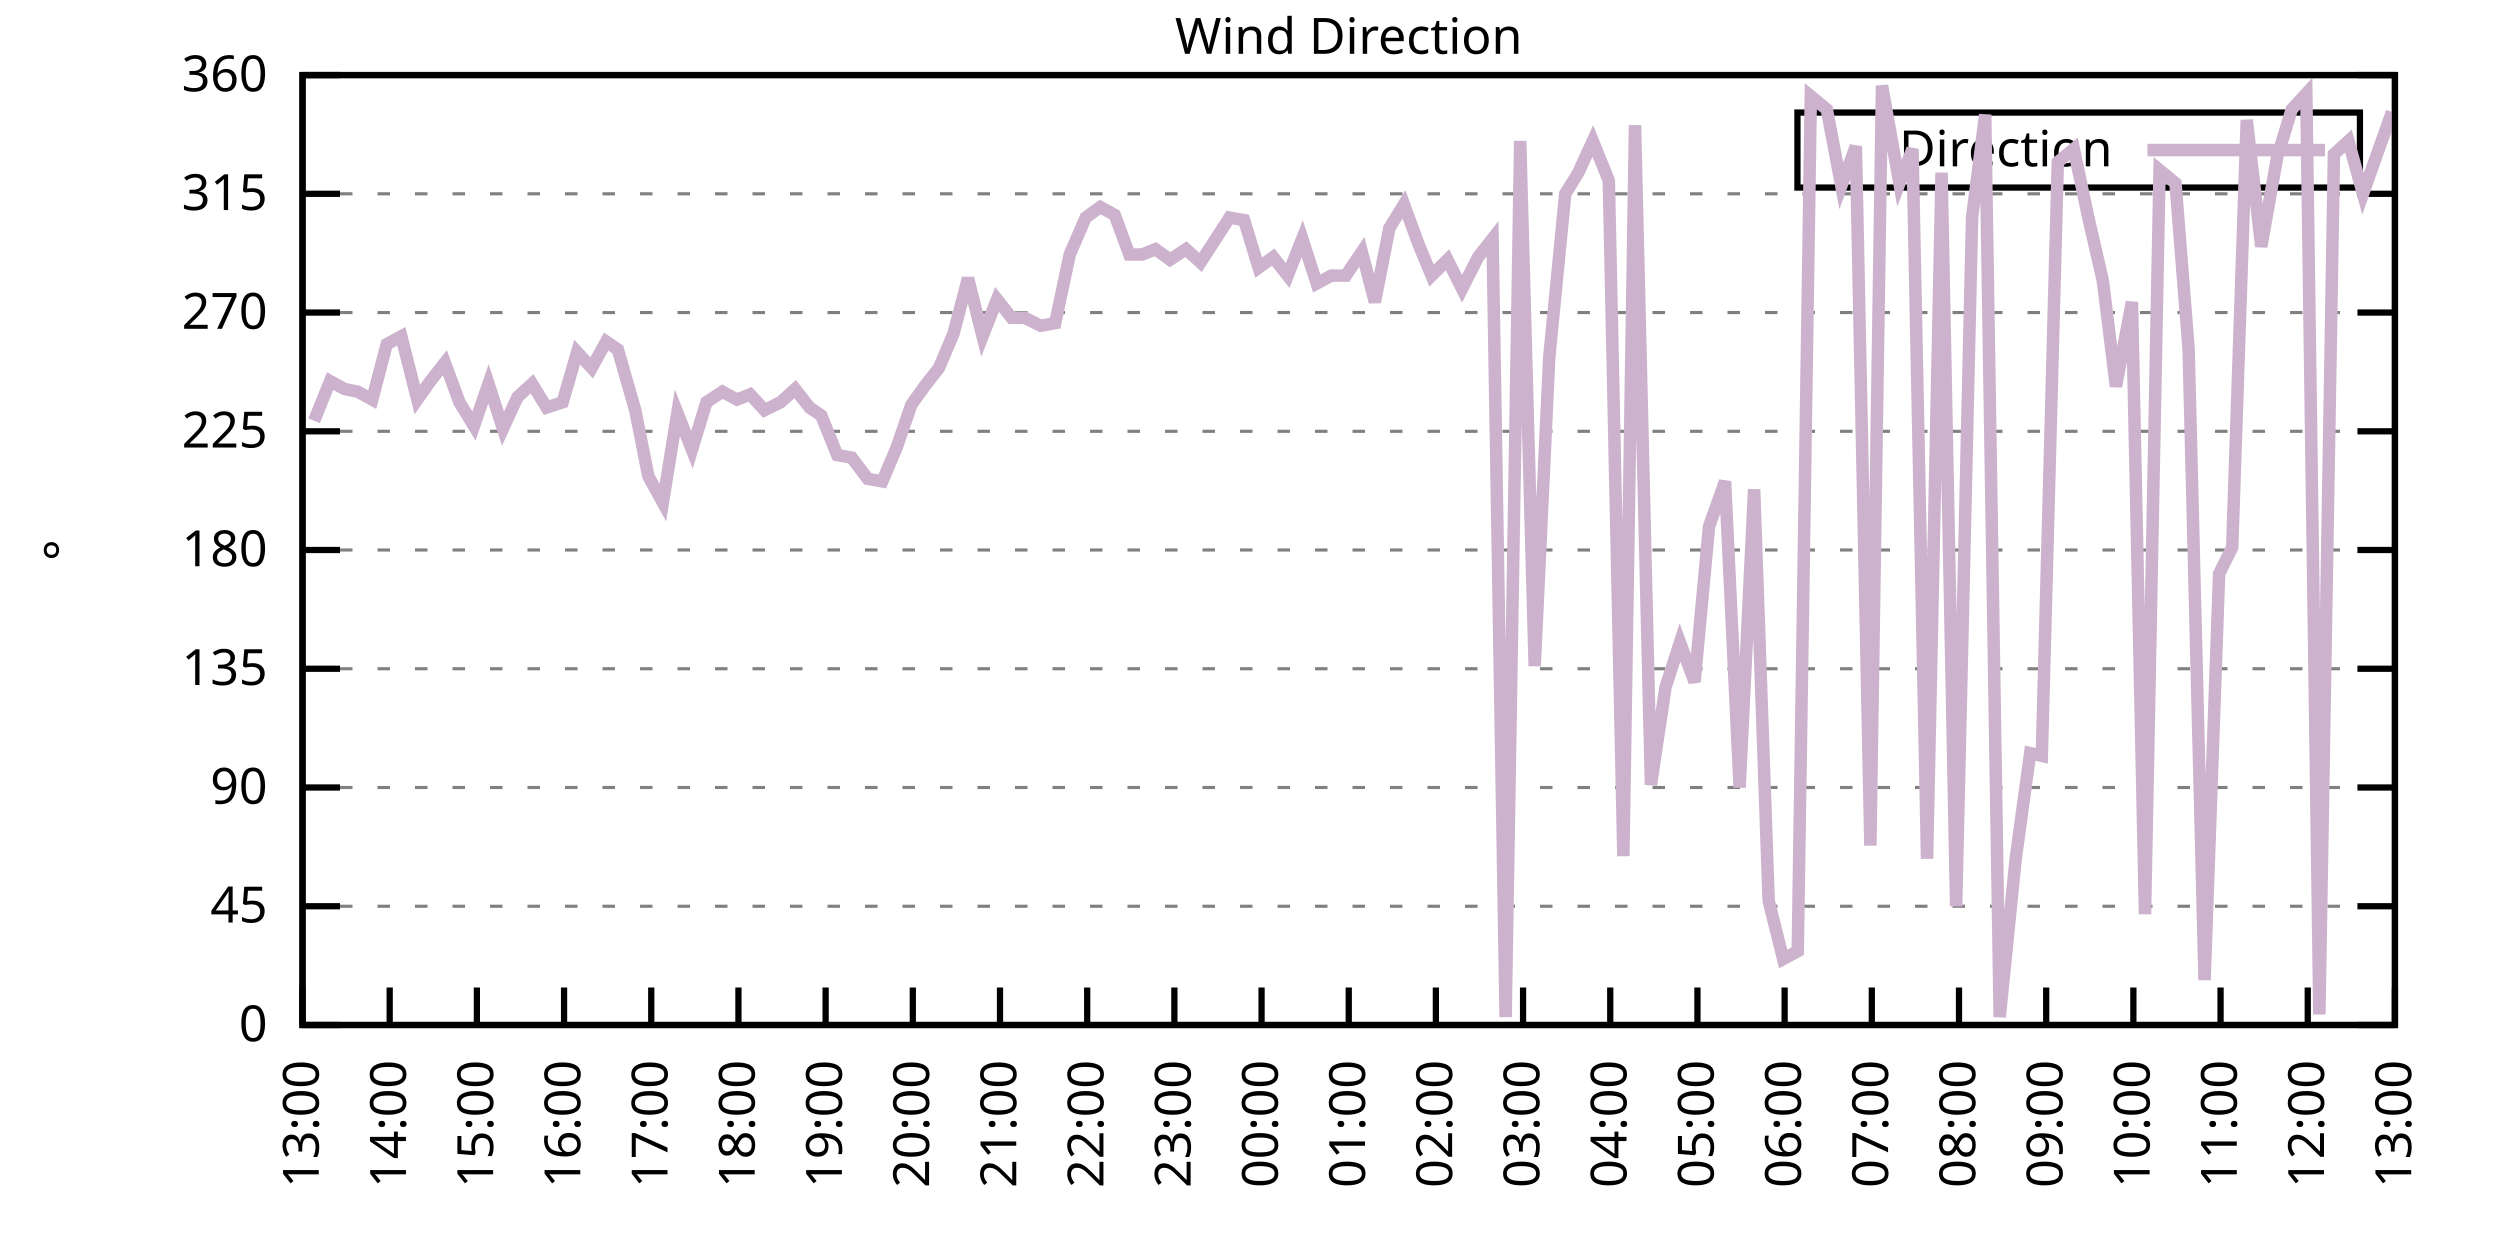
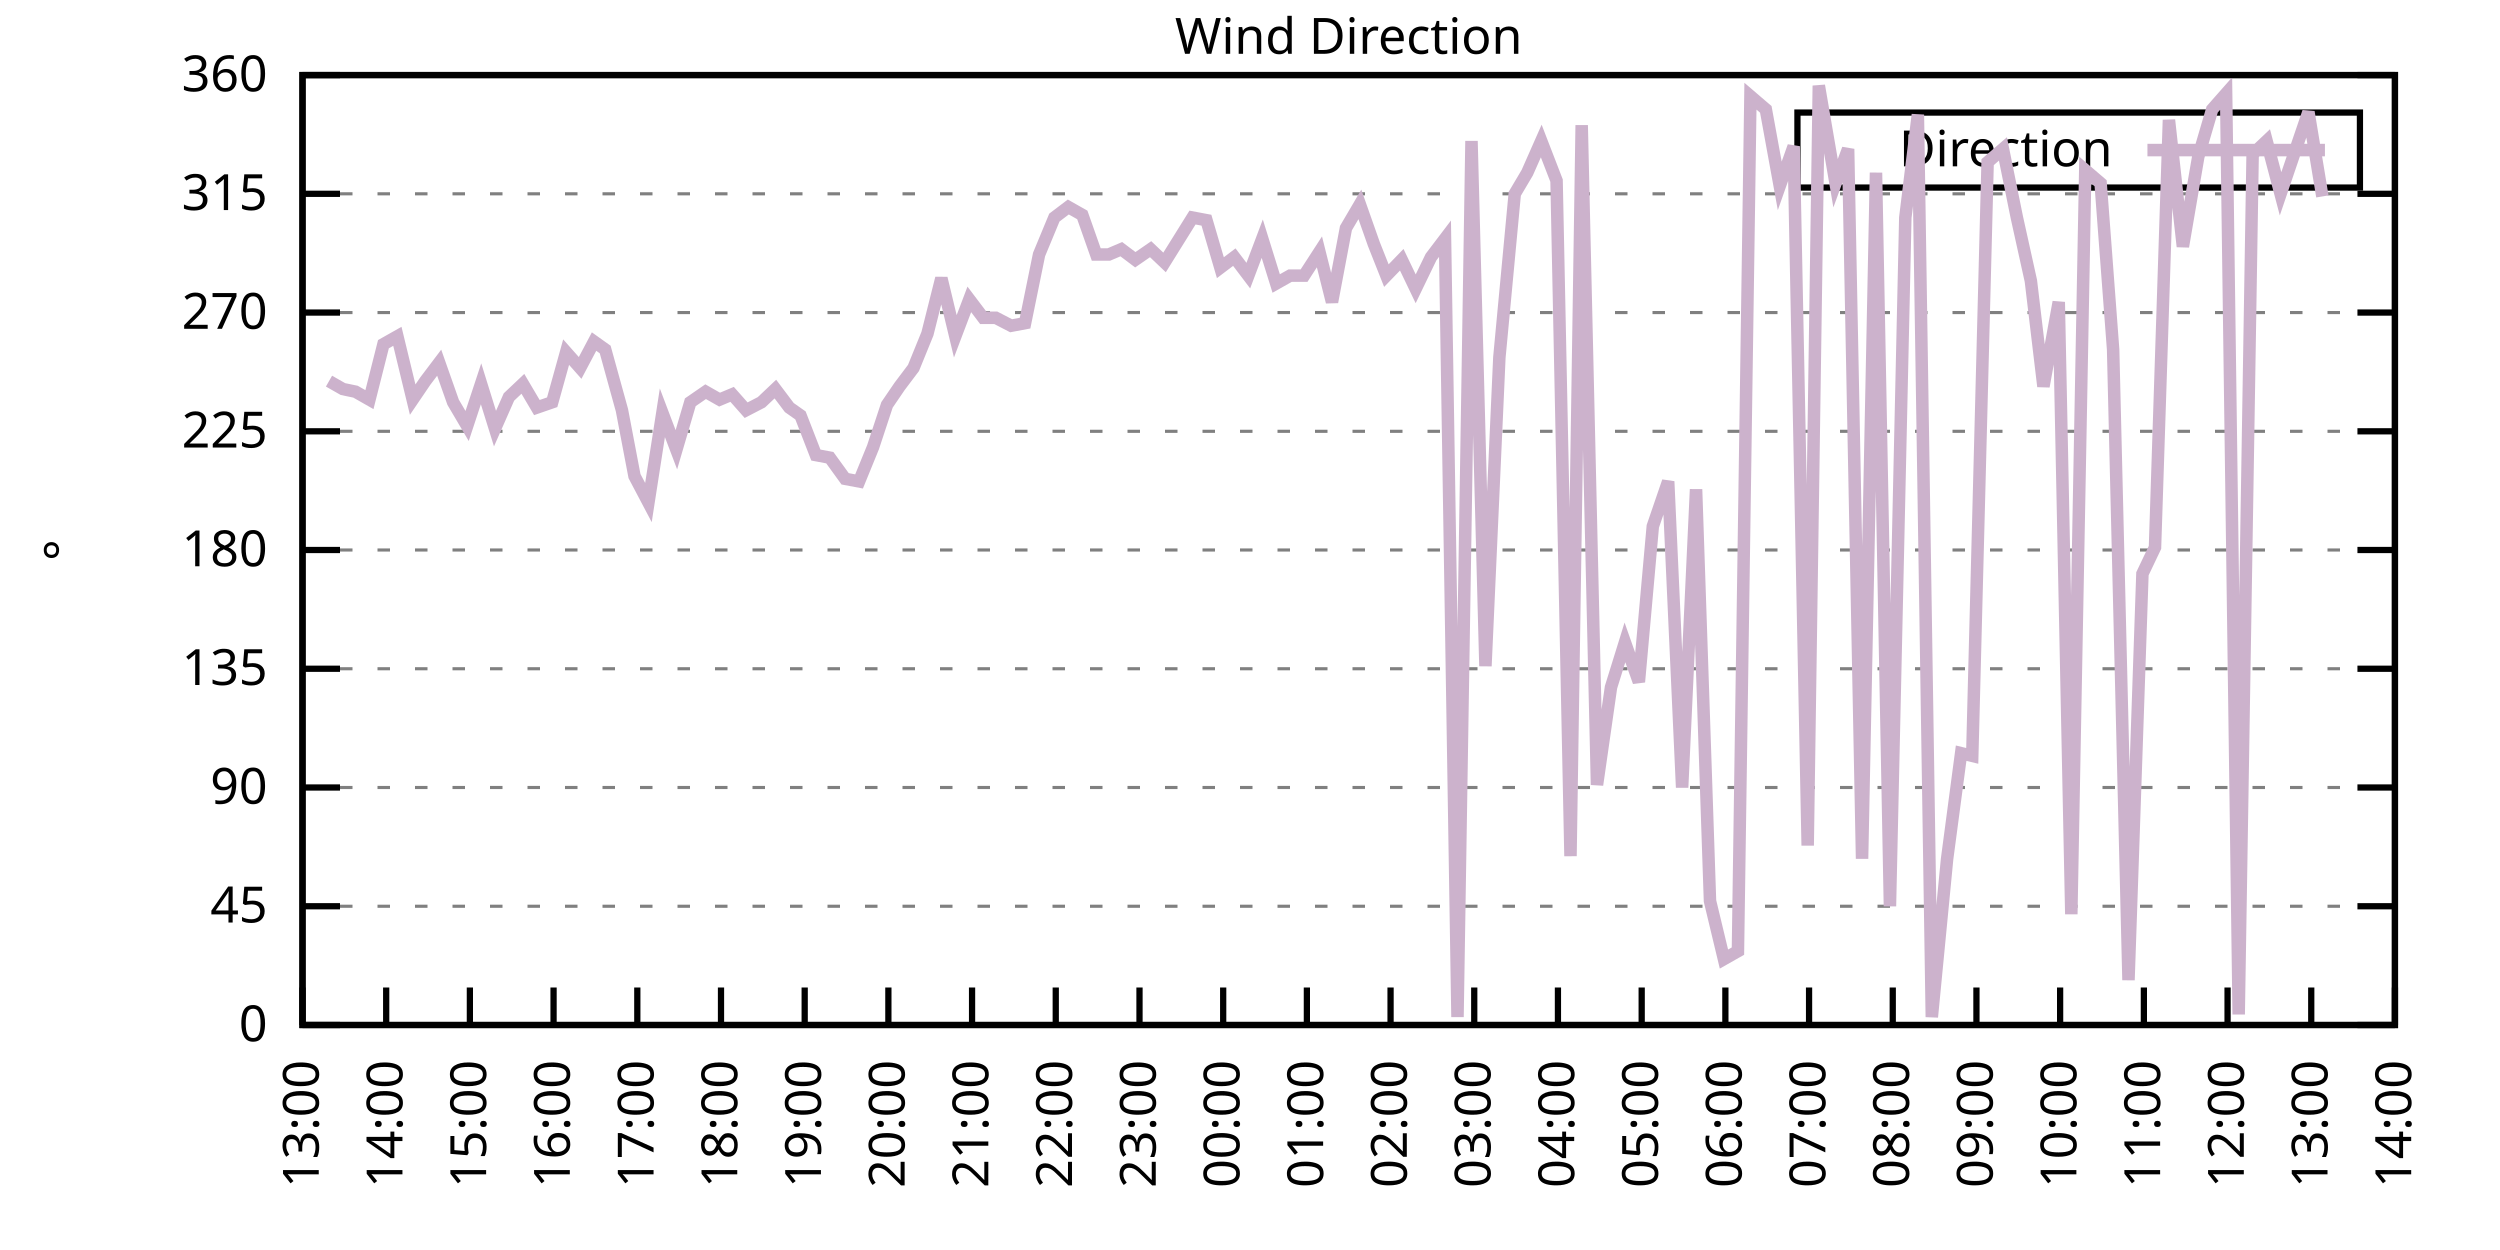
<svg xmlns="http://www.w3.org/2000/svg" xmlns:xlink="http://www.w3.org/1999/xlink" width="400" height="200" viewBox="0 0 400 200">
  <g id="gnuplot_canvas">
    <rect x="0" y="0" width="400" height="200" fill="none" />
    <defs>
      <circle id="gpDot" r="0.5" stroke-width="0.5" stroke="currentColor" />
      <path id="gpPt0" stroke-width="0.333" stroke="currentColor" d="M-1,0 h2 M0,-1 v2" />
      <path id="gpPt1" stroke-width="0.333" stroke="currentColor" d="M-1,-1 L1,1 M1,-1 L-1,1" />
      <path id="gpPt2" stroke-width="0.333" stroke="currentColor" d="M-1,0 L1,0 M0,-1 L0,1 M-1,-1 L1,1 M-1,1 L1,-1" />
      <rect id="gpPt3" stroke-width="0.333" stroke="currentColor" x="-1" y="-1" width="2" height="2" />
      <rect id="gpPt4" stroke-width="0.333" stroke="currentColor" fill="currentColor" x="-1" y="-1" width="2" height="2" />
      <circle id="gpPt5" stroke-width="0.333" stroke="currentColor" cx="0" cy="0" r="1" />
      <use xlink:href="#gpPt5" id="gpPt6" fill="currentColor" stroke="none" />
      <path id="gpPt7" stroke-width="0.333" stroke="currentColor" d="M0,-1.33 L-1.33,0.67 L1.33,0.67 z" />
      <use xlink:href="#gpPt7" id="gpPt8" fill="currentColor" stroke="none" />
      <use xlink:href="#gpPt7" id="gpPt9" stroke="currentColor" transform="rotate(180)" />
      <use xlink:href="#gpPt9" id="gpPt10" fill="currentColor" stroke="none" />
      <use xlink:href="#gpPt3" id="gpPt11" stroke="currentColor" transform="rotate(45)" />
      <use xlink:href="#gpPt11" id="gpPt12" fill="currentColor" stroke="none" />
      <path id="gpPt13" stroke-width="0.333" stroke="currentColor" d="M0,1.330 L1.265,0.411 L0.782,-1.067 L-0.782,-1.076 L-1.265,0.411 z" />
      <use xlink:href="#gpPt13" id="gpPt14" fill="currentColor" stroke="none" />
      <filter id="textbox" filterUnits="objectBoundingBox" x="0" y="0" height="1" width="1">
        <feFlood flood-color="white" flood-opacity="1" result="bgnd" />
        <feComposite in="SourceGraphic" in2="bgnd" operator="atop" />
      </filter>
      <filter id="greybox" filterUnits="objectBoundingBox" x="0" y="0" height="1" width="1">
        <feFlood flood-color="lightgrey" flood-opacity="1" result="grey" />
        <feComposite in="SourceGraphic" in2="grey" operator="atop" />
      </filter>
    </defs>
    <g fill="none" color="white" stroke="currentColor" stroke-width="1.00" stroke-linecap="butt" stroke-linejoin="miter">
</g>
    <g fill="none" color="black" stroke="currentColor" stroke-width="1.00" stroke-linecap="butt" stroke-linejoin="miter">
      <g stroke="none" shape-rendering="crispEdges">
        <polygon fill="rgb(255, 255, 255)" points="48.40,164.00 383.18,164.00 383.18,12.02 48.40,12.02 " />
      </g>
    </g>
    <g fill="none" color="black" stroke="currentColor" stroke-width="1.00" stroke-linecap="butt" stroke-linejoin="miter">
</g>
    <g fill="none" color="black" stroke="black" stroke-width="0.50" stroke-linecap="butt" stroke-linejoin="miter">
</g>
    <g fill="none" color="gray" stroke="currentColor" stroke-width="0.50" stroke-linecap="butt" stroke-linejoin="miter">
      <path stroke="gray" stroke-dasharray="2,4" class="gridline" d="M48.40,164.00 L383.19,164.00  " />
    </g>
    <g fill="none" color="gray" stroke="gray" stroke-width="1.00" stroke-linecap="butt" stroke-linejoin="miter">
</g>
    <g fill="none" color="black" stroke="currentColor" stroke-width="1.00" stroke-linecap="butt" stroke-linejoin="miter">
      <path stroke="black" d="M48.40,164.00 L54.40,164.00 M383.19,164.00 L377.19,164.00  " />
      <g transform="translate(42.80,166.60)" stroke="none" fill="black" font-family="Sans" font-size="8.00" text-anchor="end">
        <text>
          <tspan font-family="Sans"> 0</tspan>
        </text>
      </g>
    </g>
    <g fill="none" color="black" stroke="currentColor" stroke-width="1.00" stroke-linecap="butt" stroke-linejoin="miter">
</g>
    <g fill="none" color="black" stroke="black" stroke-width="0.50" stroke-linecap="butt" stroke-linejoin="miter">
</g>
    <g fill="none" color="gray" stroke="currentColor" stroke-width="0.50" stroke-linecap="butt" stroke-linejoin="miter">
      <path stroke="gray" stroke-dasharray="2,4" class="gridline" d="M48.40,145.00 L383.19,145.00  " />
    </g>
    <g fill="none" color="gray" stroke="gray" stroke-width="1.00" stroke-linecap="butt" stroke-linejoin="miter">
</g>
    <g fill="none" color="black" stroke="currentColor" stroke-width="1.00" stroke-linecap="butt" stroke-linejoin="miter">
      <path stroke="black" d="M48.40,145.00 L54.40,145.00 M383.19,145.00 L377.19,145.00  " />
      <g transform="translate(42.80,147.60)" stroke="none" fill="black" font-family="Sans" font-size="8.00" text-anchor="end">
        <text>
          <tspan font-family="Sans"> 45</tspan>
        </text>
      </g>
    </g>
    <g fill="none" color="black" stroke="currentColor" stroke-width="1.00" stroke-linecap="butt" stroke-linejoin="miter">
</g>
    <g fill="none" color="black" stroke="black" stroke-width="0.50" stroke-linecap="butt" stroke-linejoin="miter">
</g>
    <g fill="none" color="gray" stroke="currentColor" stroke-width="0.50" stroke-linecap="butt" stroke-linejoin="miter">
      <path stroke="gray" stroke-dasharray="2,4" class="gridline" d="M48.40,126.00 L383.19,126.00  " />
    </g>
    <g fill="none" color="gray" stroke="gray" stroke-width="1.00" stroke-linecap="butt" stroke-linejoin="miter">
</g>
    <g fill="none" color="black" stroke="currentColor" stroke-width="1.00" stroke-linecap="butt" stroke-linejoin="miter">
      <path stroke="black" d="M48.40,126.00 L54.40,126.00 M383.19,126.00 L377.19,126.00  " />
      <g transform="translate(42.80,128.60)" stroke="none" fill="black" font-family="Sans" font-size="8.00" text-anchor="end">
        <text>
          <tspan font-family="Sans"> 90</tspan>
        </text>
      </g>
    </g>
    <g fill="none" color="black" stroke="currentColor" stroke-width="1.00" stroke-linecap="butt" stroke-linejoin="miter">
</g>
    <g fill="none" color="black" stroke="black" stroke-width="0.50" stroke-linecap="butt" stroke-linejoin="miter">
</g>
    <g fill="none" color="gray" stroke="currentColor" stroke-width="0.50" stroke-linecap="butt" stroke-linejoin="miter">
      <path stroke="gray" stroke-dasharray="2,4" class="gridline" d="M48.40,107.00 L383.19,107.00  " />
    </g>
    <g fill="none" color="gray" stroke="gray" stroke-width="1.00" stroke-linecap="butt" stroke-linejoin="miter">
</g>
    <g fill="none" color="black" stroke="currentColor" stroke-width="1.00" stroke-linecap="butt" stroke-linejoin="miter">
      <path stroke="black" d="M48.40,107.00 L54.40,107.00 M383.19,107.00 L377.19,107.00  " />
      <g transform="translate(42.80,109.60)" stroke="none" fill="black" font-family="Sans" font-size="8.00" text-anchor="end">
        <text>
          <tspan font-family="Sans"> 135</tspan>
        </text>
      </g>
    </g>
    <g fill="none" color="black" stroke="currentColor" stroke-width="1.00" stroke-linecap="butt" stroke-linejoin="miter">
</g>
    <g fill="none" color="black" stroke="black" stroke-width="0.50" stroke-linecap="butt" stroke-linejoin="miter">
</g>
    <g fill="none" color="gray" stroke="currentColor" stroke-width="0.50" stroke-linecap="butt" stroke-linejoin="miter">
      <path stroke="gray" stroke-dasharray="2,4" class="gridline" d="M48.40,88.00 L383.19,88.00  " />
    </g>
    <g fill="none" color="gray" stroke="gray" stroke-width="1.00" stroke-linecap="butt" stroke-linejoin="miter">
</g>
    <g fill="none" color="black" stroke="currentColor" stroke-width="1.00" stroke-linecap="butt" stroke-linejoin="miter">
      <path stroke="black" d="M48.40,88.00 L54.40,88.00 M383.19,88.00 L377.19,88.00  " />
      <g transform="translate(42.80,90.60)" stroke="none" fill="black" font-family="Sans" font-size="8.00" text-anchor="end">
        <text>
          <tspan font-family="Sans"> 180</tspan>
        </text>
      </g>
    </g>
    <g fill="none" color="black" stroke="currentColor" stroke-width="1.00" stroke-linecap="butt" stroke-linejoin="miter">
</g>
    <g fill="none" color="black" stroke="black" stroke-width="0.50" stroke-linecap="butt" stroke-linejoin="miter">
</g>
    <g fill="none" color="gray" stroke="currentColor" stroke-width="0.50" stroke-linecap="butt" stroke-linejoin="miter">
      <path stroke="gray" stroke-dasharray="2,4" class="gridline" d="M48.40,69.01 L383.19,69.01  " />
    </g>
    <g fill="none" color="gray" stroke="gray" stroke-width="1.00" stroke-linecap="butt" stroke-linejoin="miter">
</g>
    <g fill="none" color="black" stroke="currentColor" stroke-width="1.00" stroke-linecap="butt" stroke-linejoin="miter">
      <path stroke="black" d="M48.40,69.01 L54.40,69.01 M383.19,69.01 L377.19,69.01  " />
      <g transform="translate(42.80,71.61)" stroke="none" fill="black" font-family="Sans" font-size="8.00" text-anchor="end">
        <text>
          <tspan font-family="Sans"> 225</tspan>
        </text>
      </g>
    </g>
    <g fill="none" color="black" stroke="currentColor" stroke-width="1.00" stroke-linecap="butt" stroke-linejoin="miter">
</g>
    <g fill="none" color="black" stroke="black" stroke-width="0.50" stroke-linecap="butt" stroke-linejoin="miter">
</g>
    <g fill="none" color="gray" stroke="currentColor" stroke-width="0.50" stroke-linecap="butt" stroke-linejoin="miter">
      <path stroke="gray" stroke-dasharray="2,4" class="gridline" d="M48.40,50.01 L383.19,50.01  " />
    </g>
    <g fill="none" color="gray" stroke="gray" stroke-width="1.00" stroke-linecap="butt" stroke-linejoin="miter">
</g>
    <g fill="none" color="black" stroke="currentColor" stroke-width="1.00" stroke-linecap="butt" stroke-linejoin="miter">
      <path stroke="black" d="M48.40,50.01 L54.40,50.01 M383.19,50.01 L377.19,50.01  " />
      <g transform="translate(42.80,52.61)" stroke="none" fill="black" font-family="Sans" font-size="8.00" text-anchor="end">
        <text>
          <tspan font-family="Sans"> 270</tspan>
        </text>
      </g>
    </g>
    <g fill="none" color="black" stroke="currentColor" stroke-width="1.00" stroke-linecap="butt" stroke-linejoin="miter">
</g>
    <g fill="none" color="black" stroke="black" stroke-width="0.50" stroke-linecap="butt" stroke-linejoin="miter">
</g>
    <g fill="none" color="gray" stroke="currentColor" stroke-width="0.50" stroke-linecap="butt" stroke-linejoin="miter">
      <path stroke="gray" stroke-dasharray="2,4" class="gridline" d="M48.40,31.01 L383.19,31.01  " />
    </g>
    <g fill="none" color="gray" stroke="gray" stroke-width="1.00" stroke-linecap="butt" stroke-linejoin="miter">
</g>
    <g fill="none" color="black" stroke="currentColor" stroke-width="1.00" stroke-linecap="butt" stroke-linejoin="miter">
      <path stroke="black" d="M48.40,31.01 L54.40,31.01 M383.19,31.01 L377.19,31.01  " />
      <g transform="translate(42.80,33.61)" stroke="none" fill="black" font-family="Sans" font-size="8.00" text-anchor="end">
        <text>
          <tspan font-family="Sans"> 315</tspan>
        </text>
      </g>
    </g>
    <g fill="none" color="black" stroke="currentColor" stroke-width="1.00" stroke-linecap="butt" stroke-linejoin="miter">
</g>
    <g fill="none" color="black" stroke="black" stroke-width="0.50" stroke-linecap="butt" stroke-linejoin="miter">
</g>
    <g fill="none" color="gray" stroke="currentColor" stroke-width="0.50" stroke-linecap="butt" stroke-linejoin="miter">
      <path stroke="gray" stroke-dasharray="2,4" class="gridline" d="M48.40,12.01 L383.19,12.01  " />
    </g>
    <g fill="none" color="gray" stroke="gray" stroke-width="1.00" stroke-linecap="butt" stroke-linejoin="miter">
</g>
    <g fill="none" color="black" stroke="currentColor" stroke-width="1.00" stroke-linecap="butt" stroke-linejoin="miter">
      <path stroke="black" d="M48.40,12.01 L54.40,12.01 M383.19,12.01 L377.19,12.01  " />
      <g transform="translate(42.80,14.61)" stroke="none" fill="black" font-family="Sans" font-size="8.00" text-anchor="end">
        <text>
          <tspan font-family="Sans"> 360</tspan>
        </text>
      </g>
    </g>
    <g fill="none" color="black" stroke="currentColor" stroke-width="1.00" stroke-linecap="butt" stroke-linejoin="miter">
      <path stroke="black" d="M48.40,164.00 L48.40,158.00  " />
      <g transform="translate(51.00,169.60) rotate(270.00)" stroke="none" fill="black" font-family="Sans" font-size="8.00" text-anchor="end">
        <text>
          <tspan font-family="Sans">13:00</tspan>
        </text>
      </g>
    </g>
    <g fill="none" color="black" stroke="currentColor" stroke-width="1.00" stroke-linecap="butt" stroke-linejoin="miter">
-       <path stroke="black" d="M62.35,164.00 L62.35,158.00  " />
-       <g transform="translate(64.95,169.60) rotate(270.00)" stroke="none" fill="black" font-family="Sans" font-size="8.00" text-anchor="end">
+       <path stroke="black" d="M61.79,164.00 L61.79,158.00  " />
+       <g transform="translate(64.39,169.60) rotate(270.00)" stroke="none" fill="black" font-family="Sans" font-size="8.00" text-anchor="end">
        <text>
          <tspan font-family="Sans">14:00</tspan>
        </text>
      </g>
    </g>
    <g fill="none" color="black" stroke="currentColor" stroke-width="1.00" stroke-linecap="butt" stroke-linejoin="miter">
-       <path stroke="black" d="M76.30,164.00 L76.30,158.00  " />
-       <g transform="translate(78.90,169.60) rotate(270.00)" stroke="none" fill="black" font-family="Sans" font-size="8.00" text-anchor="end">
+       <path stroke="black" d="M75.18,164.00 L75.18,158.00  " />
+       <g transform="translate(77.78,169.60) rotate(270.00)" stroke="none" fill="black" font-family="Sans" font-size="8.00" text-anchor="end">
        <text>
          <tspan font-family="Sans">15:00</tspan>
        </text>
      </g>
    </g>
    <g fill="none" color="black" stroke="currentColor" stroke-width="1.00" stroke-linecap="butt" stroke-linejoin="miter">
-       <path stroke="black" d="M90.25,164.00 L90.25,158.00  " />
-       <g transform="translate(92.85,169.60) rotate(270.00)" stroke="none" fill="black" font-family="Sans" font-size="8.00" text-anchor="end">
+       <path stroke="black" d="M88.57,164.00 L88.57,158.00  " />
+       <g transform="translate(91.17,169.60) rotate(270.00)" stroke="none" fill="black" font-family="Sans" font-size="8.00" text-anchor="end">
        <text>
          <tspan font-family="Sans">16:00</tspan>
        </text>
      </g>
    </g>
    <g fill="none" color="black" stroke="currentColor" stroke-width="1.00" stroke-linecap="butt" stroke-linejoin="miter">
-       <path stroke="black" d="M104.20,164.00 L104.20,158.00  " />
-       <g transform="translate(106.80,169.60) rotate(270.00)" stroke="none" fill="black" font-family="Sans" font-size="8.00" text-anchor="end">
+       <path stroke="black" d="M101.97,164.00 L101.97,158.00  " />
+       <g transform="translate(104.57,169.60) rotate(270.00)" stroke="none" fill="black" font-family="Sans" font-size="8.00" text-anchor="end">
        <text>
          <tspan font-family="Sans">17:00</tspan>
        </text>
      </g>
    </g>
    <g fill="none" color="black" stroke="currentColor" stroke-width="1.00" stroke-linecap="butt" stroke-linejoin="miter">
-       <path stroke="black" d="M118.15,164.00 L118.15,158.00  " />
-       <g transform="translate(120.75,169.60) rotate(270.00)" stroke="none" fill="black" font-family="Sans" font-size="8.00" text-anchor="end">
+       <path stroke="black" d="M115.36,164.00 L115.36,158.00  " />
+       <g transform="translate(117.96,169.60) rotate(270.00)" stroke="none" fill="black" font-family="Sans" font-size="8.00" text-anchor="end">
        <text>
          <tspan font-family="Sans">18:00</tspan>
        </text>
      </g>
    </g>
    <g fill="none" color="black" stroke="currentColor" stroke-width="1.00" stroke-linecap="butt" stroke-linejoin="miter">
-       <path stroke="black" d="M132.10,164.00 L132.10,158.00  " />
-       <g transform="translate(134.70,169.60) rotate(270.00)" stroke="none" fill="black" font-family="Sans" font-size="8.00" text-anchor="end">
+       <path stroke="black" d="M128.75,164.00 L128.75,158.00  " />
+       <g transform="translate(131.35,169.60) rotate(270.00)" stroke="none" fill="black" font-family="Sans" font-size="8.00" text-anchor="end">
        <text>
          <tspan font-family="Sans">19:00</tspan>
        </text>
      </g>
    </g>
    <g fill="none" color="black" stroke="currentColor" stroke-width="1.00" stroke-linecap="butt" stroke-linejoin="miter">
-       <path stroke="black" d="M146.05,164.00 L146.05,158.00  " />
-       <g transform="translate(148.65,169.60) rotate(270.00)" stroke="none" fill="black" font-family="Sans" font-size="8.00" text-anchor="end">
+       <path stroke="black" d="M142.14,164.00 L142.14,158.00  " />
+       <g transform="translate(144.74,169.60) rotate(270.00)" stroke="none" fill="black" font-family="Sans" font-size="8.00" text-anchor="end">
        <text>
          <tspan font-family="Sans">20:00</tspan>
        </text>
      </g>
    </g>
    <g fill="none" color="black" stroke="currentColor" stroke-width="1.00" stroke-linecap="butt" stroke-linejoin="miter">
-       <path stroke="black" d="M160.00,164.00 L160.00,158.00  " />
-       <g transform="translate(162.60,169.60) rotate(270.00)" stroke="none" fill="black" font-family="Sans" font-size="8.00" text-anchor="end">
+       <path stroke="black" d="M155.53,164.00 L155.53,158.00  " />
+       <g transform="translate(158.13,169.60) rotate(270.00)" stroke="none" fill="black" font-family="Sans" font-size="8.00" text-anchor="end">
        <text>
          <tspan font-family="Sans">21:00</tspan>
        </text>
      </g>
    </g>
    <g fill="none" color="black" stroke="currentColor" stroke-width="1.00" stroke-linecap="butt" stroke-linejoin="miter">
-       <path stroke="black" d="M173.95,164.00 L173.95,158.00  " />
-       <g transform="translate(176.55,169.60) rotate(270.00)" stroke="none" fill="black" font-family="Sans" font-size="8.00" text-anchor="end">
+       <path stroke="black" d="M168.92,164.00 L168.92,158.00  " />
+       <g transform="translate(171.52,169.60) rotate(270.00)" stroke="none" fill="black" font-family="Sans" font-size="8.00" text-anchor="end">
        <text>
          <tspan font-family="Sans">22:00</tspan>
        </text>
      </g>
    </g>
    <g fill="none" color="black" stroke="currentColor" stroke-width="1.00" stroke-linecap="butt" stroke-linejoin="miter">
-       <path stroke="black" d="M187.90,164.00 L187.90,158.00  " />
-       <g transform="translate(190.50,169.60) rotate(270.00)" stroke="none" fill="black" font-family="Sans" font-size="8.00" text-anchor="end">
+       <path stroke="black" d="M182.32,164.00 L182.32,158.00  " />
+       <g transform="translate(184.92,169.60) rotate(270.00)" stroke="none" fill="black" font-family="Sans" font-size="8.00" text-anchor="end">
        <text>
          <tspan font-family="Sans">23:00</tspan>
        </text>
      </g>
    </g>
    <g fill="none" color="black" stroke="currentColor" stroke-width="1.00" stroke-linecap="butt" stroke-linejoin="miter">
-       <path stroke="black" d="M201.85,164.00 L201.85,158.00  " />
-       <g transform="translate(204.45,169.60) rotate(270.00)" stroke="none" fill="black" font-family="Sans" font-size="8.00" text-anchor="end">
+       <path stroke="black" d="M195.71,164.00 L195.71,158.00  " />
+       <g transform="translate(198.31,169.60) rotate(270.00)" stroke="none" fill="black" font-family="Sans" font-size="8.00" text-anchor="end">
        <text>
          <tspan font-family="Sans">00:00</tspan>
        </text>
      </g>
    </g>
    <g fill="none" color="black" stroke="currentColor" stroke-width="1.00" stroke-linecap="butt" stroke-linejoin="miter">
-       <path stroke="black" d="M215.80,164.00 L215.80,158.00  " />
-       <g transform="translate(218.40,169.60) rotate(270.00)" stroke="none" fill="black" font-family="Sans" font-size="8.00" text-anchor="end">
+       <path stroke="black" d="M209.10,164.00 L209.10,158.00  " />
+       <g transform="translate(211.70,169.60) rotate(270.00)" stroke="none" fill="black" font-family="Sans" font-size="8.00" text-anchor="end">
        <text>
          <tspan font-family="Sans">01:00</tspan>
        </text>
      </g>
    </g>
    <g fill="none" color="black" stroke="currentColor" stroke-width="1.00" stroke-linecap="butt" stroke-linejoin="miter">
-       <path stroke="black" d="M229.74,164.00 L229.74,158.00  " />
-       <g transform="translate(232.34,169.60) rotate(270.00)" stroke="none" fill="black" font-family="Sans" font-size="8.00" text-anchor="end">
+       <path stroke="black" d="M222.49,164.00 L222.49,158.00  " />
+       <g transform="translate(225.09,169.60) rotate(270.00)" stroke="none" fill="black" font-family="Sans" font-size="8.00" text-anchor="end">
        <text>
          <tspan font-family="Sans">02:00</tspan>
        </text>
      </g>
    </g>
    <g fill="none" color="black" stroke="currentColor" stroke-width="1.00" stroke-linecap="butt" stroke-linejoin="miter">
-       <path stroke="black" d="M243.69,164.00 L243.69,158.00  " />
-       <g transform="translate(246.29,169.60) rotate(270.00)" stroke="none" fill="black" font-family="Sans" font-size="8.00" text-anchor="end">
+       <path stroke="black" d="M235.88,164.00 L235.88,158.00  " />
+       <g transform="translate(238.48,169.60) rotate(270.00)" stroke="none" fill="black" font-family="Sans" font-size="8.00" text-anchor="end">
        <text>
          <tspan font-family="Sans">03:00</tspan>
        </text>
      </g>
    </g>
    <g fill="none" color="black" stroke="currentColor" stroke-width="1.00" stroke-linecap="butt" stroke-linejoin="miter">
-       <path stroke="black" d="M257.64,164.00 L257.64,158.00  " />
-       <g transform="translate(260.24,169.60) rotate(270.00)" stroke="none" fill="black" font-family="Sans" font-size="8.00" text-anchor="end">
+       <path stroke="black" d="M249.27,164.00 L249.27,158.00  " />
+       <g transform="translate(251.87,169.60) rotate(270.00)" stroke="none" fill="black" font-family="Sans" font-size="8.00" text-anchor="end">
        <text>
          <tspan font-family="Sans">04:00</tspan>
        </text>
      </g>
    </g>
    <g fill="none" color="black" stroke="currentColor" stroke-width="1.00" stroke-linecap="butt" stroke-linejoin="miter">
-       <path stroke="black" d="M271.59,164.00 L271.59,158.00  " />
-       <g transform="translate(274.19,169.60) rotate(270.00)" stroke="none" fill="black" font-family="Sans" font-size="8.00" text-anchor="end">
+       <path stroke="black" d="M262.67,164.00 L262.67,158.00  " />
+       <g transform="translate(265.27,169.60) rotate(270.00)" stroke="none" fill="black" font-family="Sans" font-size="8.00" text-anchor="end">
        <text>
          <tspan font-family="Sans">05:00</tspan>
        </text>
      </g>
    </g>
    <g fill="none" color="black" stroke="currentColor" stroke-width="1.00" stroke-linecap="butt" stroke-linejoin="miter">
-       <path stroke="black" d="M285.54,164.00 L285.54,158.00  " />
-       <g transform="translate(288.14,169.60) rotate(270.00)" stroke="none" fill="black" font-family="Sans" font-size="8.00" text-anchor="end">
+       <path stroke="black" d="M276.06,164.00 L276.06,158.00  " />
+       <g transform="translate(278.66,169.60) rotate(270.00)" stroke="none" fill="black" font-family="Sans" font-size="8.00" text-anchor="end">
        <text>
          <tspan font-family="Sans">06:00</tspan>
        </text>
      </g>
    </g>
    <g fill="none" color="black" stroke="currentColor" stroke-width="1.00" stroke-linecap="butt" stroke-linejoin="miter">
-       <path stroke="black" d="M299.49,164.00 L299.49,158.00  " />
-       <g transform="translate(302.09,169.60) rotate(270.00)" stroke="none" fill="black" font-family="Sans" font-size="8.00" text-anchor="end">
+       <path stroke="black" d="M289.45,164.00 L289.45,158.00  " />
+       <g transform="translate(292.05,169.60) rotate(270.00)" stroke="none" fill="black" font-family="Sans" font-size="8.00" text-anchor="end">
        <text>
          <tspan font-family="Sans">07:00</tspan>
        </text>
      </g>
    </g>
    <g fill="none" color="black" stroke="currentColor" stroke-width="1.00" stroke-linecap="butt" stroke-linejoin="miter">
-       <path stroke="black" d="M313.44,164.00 L313.44,158.00  " />
-       <g transform="translate(316.04,169.60) rotate(270.00)" stroke="none" fill="black" font-family="Sans" font-size="8.00" text-anchor="end">
+       <path stroke="black" d="M302.84,164.00 L302.84,158.00  " />
+       <g transform="translate(305.44,169.60) rotate(270.00)" stroke="none" fill="black" font-family="Sans" font-size="8.00" text-anchor="end">
        <text>
          <tspan font-family="Sans">08:00</tspan>
        </text>
      </g>
    </g>
    <g fill="none" color="black" stroke="currentColor" stroke-width="1.00" stroke-linecap="butt" stroke-linejoin="miter">
-       <path stroke="black" d="M327.39,164.00 L327.39,158.00  " />
-       <g transform="translate(329.99,169.60) rotate(270.00)" stroke="none" fill="black" font-family="Sans" font-size="8.00" text-anchor="end">
+       <path stroke="black" d="M316.23,164.00 L316.23,158.00  " />
+       <g transform="translate(318.83,169.60) rotate(270.00)" stroke="none" fill="black" font-family="Sans" font-size="8.00" text-anchor="end">
        <text>
          <tspan font-family="Sans">09:00</tspan>
        </text>
      </g>
    </g>
    <g fill="none" color="black" stroke="currentColor" stroke-width="1.00" stroke-linecap="butt" stroke-linejoin="miter">
-       <path stroke="black" d="M341.34,164.00 L341.34,158.00  " />
-       <g transform="translate(343.94,169.60) rotate(270.00)" stroke="none" fill="black" font-family="Sans" font-size="8.00" text-anchor="end">
+       <path stroke="black" d="M329.62,164.00 L329.62,158.00  " />
+       <g transform="translate(332.22,169.60) rotate(270.00)" stroke="none" fill="black" font-family="Sans" font-size="8.00" text-anchor="end">
        <text>
          <tspan font-family="Sans">10:00</tspan>
        </text>
      </g>
    </g>
    <g fill="none" color="black" stroke="currentColor" stroke-width="1.00" stroke-linecap="butt" stroke-linejoin="miter">
-       <path stroke="black" d="M355.29,164.00 L355.29,158.00  " />
-       <g transform="translate(357.89,169.60) rotate(270.00)" stroke="none" fill="black" font-family="Sans" font-size="8.00" text-anchor="end">
+       <path stroke="black" d="M343.02,164.00 L343.02,158.00  " />
+       <g transform="translate(345.62,169.60) rotate(270.00)" stroke="none" fill="black" font-family="Sans" font-size="8.00" text-anchor="end">
        <text>
          <tspan font-family="Sans">11:00</tspan>
        </text>
      </g>
    </g>
    <g fill="none" color="black" stroke="currentColor" stroke-width="1.00" stroke-linecap="butt" stroke-linejoin="miter">
-       <path stroke="black" d="M369.24,164.00 L369.24,158.00  " />
-       <g transform="translate(371.84,169.60) rotate(270.00)" stroke="none" fill="black" font-family="Sans" font-size="8.00" text-anchor="end">
+       <path stroke="black" d="M356.41,164.00 L356.41,158.00  " />
+       <g transform="translate(359.01,169.60) rotate(270.00)" stroke="none" fill="black" font-family="Sans" font-size="8.00" text-anchor="end">
        <text>
          <tspan font-family="Sans">12:00</tspan>
+         </text>
+       </g>
+     </g>
+     <g fill="none" color="black" stroke="currentColor" stroke-width="1.00" stroke-linecap="butt" stroke-linejoin="miter">
+       <path stroke="black" d="M369.80,164.00 L369.80,158.00  " />
+       <g transform="translate(372.40,169.60) rotate(270.00)" stroke="none" fill="black" font-family="Sans" font-size="8.00" text-anchor="end">
+         <text>
+           <tspan font-family="Sans">13:00</tspan>
        </text>
      </g>
    </g>
    <g fill="none" color="black" stroke="currentColor" stroke-width="1.00" stroke-linecap="butt" stroke-linejoin="miter">
      <path stroke="black" d="M383.19,164.00 L383.19,158.00  " />
      <g transform="translate(385.79,169.60) rotate(270.00)" stroke="none" fill="black" font-family="Sans" font-size="8.00" text-anchor="end">
        <text>
-           <tspan font-family="Sans">13:00</tspan>
+           <tspan font-family="Sans">14:00</tspan>
        </text>
      </g>
    </g>
    <g fill="none" color="black" stroke="currentColor" stroke-width="1.00" stroke-linecap="butt" stroke-linejoin="miter">
</g>
    <g fill="none" color="black" stroke="currentColor" stroke-width="1.00" stroke-linecap="butt" stroke-linejoin="miter">
      <path stroke="black" d="M48.40,12.01 L48.40,164.00 L383.19,164.00 L383.19,12.01 L48.40,12.01 Z  " />
    </g>
    <g fill="none" color="black" stroke="currentColor" stroke-width="1.00" stroke-linecap="butt" stroke-linejoin="miter">
</g>
    <g fill="none" color="black" stroke="currentColor" stroke-width="1.00" stroke-linecap="butt" stroke-linejoin="miter">
      <path stroke="black" d="M287.59,30.01 L287.59,18.01 L377.59,18.01 L377.59,30.01 L287.59,30.01 Z  " />
    </g>
    <g id="Wind_direction_plot_1">
      <g fill="none" color="white" stroke="black" stroke-width="2.00" stroke-linecap="butt" stroke-linejoin="miter">
</g>
      <g fill="none" color="black" stroke="currentColor" stroke-width="2.00" stroke-linecap="butt" stroke-linejoin="miter">
        <g transform="translate(337.99,26.61)" stroke="none" fill="black" font-family="Sans" font-size="8.00" text-anchor="end">
          <text>
            <tspan font-family="Sans">Direction</tspan>
          </text>
        </g>
      </g>
      <g fill="none" color="black" stroke="currentColor" stroke-width="2.00" stroke-linecap="butt" stroke-linejoin="miter">
-         <path stroke="rgb(204, 178, 204)" d="M343.59,24.01 L371.99,24.01 M50.26,67.32 L52.82,60.98 L55.14,62.25 L57.23,62.67 L59.56,63.94 L61.88,55.07   L64.21,53.81 L66.77,63.94 L68.86,60.98 L71.18,58.03 L73.51,64.36 L75.83,68.16 L78.16,61.41 L80.48,68.58   L82.81,63.52 L85.13,61.41 L87.46,65.21 L90.02,64.36 L92.34,56.34 L94.67,58.87 L96.99,54.65 L98.85,55.92   L101.64,65.63 L103.73,76.18 L106.06,80.41 L108.38,66.05 L110.71,71.96 L113.03,64.36 L115.59,62.67 L117.92,63.94   L120.01,63.10 L122.33,65.63 L124.89,64.36 L127.22,62.25 L129.54,65.21 L131.40,66.47 L133.96,72.81 L136.28,73.23   L138.84,76.61 L141.16,77.03 L143.49,71.54 L145.81,64.78 L147.91,61.83 L150.23,58.87 L152.56,53.39 L154.88,44.52   L157.21,53.81 L159.53,47.90 L161.86,50.85 L163.95,50.85 L166.51,52.12 L168.83,51.70 L171.16,40.72 L173.71,34.81   L176.04,33.12 L178.36,34.39 L180.69,40.72 L182.78,40.72 L184.87,39.87 L187.20,41.56 L189.76,39.87 L192.08,41.99   L196.73,34.81 L199.06,35.23 L201.38,42.83 L203.71,41.14 L206.03,44.10 L208.36,38.19 L210.68,45.36 L213.01,44.10   L215.33,44.10 L217.89,40.30 L219.98,48.32 L222.30,36.50 L224.63,32.70 L226.95,39.03 L229.05,44.10 L231.60,41.56   L233.93,46.21 L236.49,41.14 L238.81,38.19 L240.90,162.73 L243.23,22.56 L245.55,106.58 L247.88,57.18 L250.44,31.01   L252.53,27.63 L254.85,22.56 L257.41,28.90 L259.74,136.98 L261.60,20.03 L264.15,125.58 L266.48,109.96 L268.80,102.78   L271.13,109.11 L273.45,84.21 L276.01,77.03 L278.34,126.00 L280.66,78.29 L282.99,144.16 L285.31,153.45 L287.64,152.18   L289.73,15.39 L292.29,17.50 L294.61,29.74 L296.94,23.41 L299.26,135.29 L301.12,13.70 L303.91,29.32 L306.00,23.83   L308.33,137.40 L310.65,27.63 L312.98,145.00 L315.53,34.81 L317.63,18.34 L319.95,162.73 L322.51,137.40 L324.83,120.51   L326.69,120.94 L329.25,25.94 L331.81,23.83 L334.13,34.81 L336.46,44.94 L338.55,61.83 L341.11,48.32 L343.20,146.27   L345.53,27.21 L348.08,29.32 L350.18,55.92 L352.73,156.82 L355.06,91.80 L357.15,87.58 L359.48,19.19 L361.80,39.45   L364.36,25.10 L366.68,17.50 L369.01,14.97 L371.10,162.31 L373.43,24.68 L375.75,22.56 L378.08,31.01 L380.17,25.10   L382.73,17.92  " />
+         <path stroke="rgb(204, 178, 204)" d="M343.59,24.01 L371.99,24.01 M52.64,60.98 L54.87,62.25 L56.88,62.67 L59.11,63.94 L61.35,55.07 L63.58,53.81   L66.03,63.94 L68.04,60.98 L70.27,58.03 L72.50,64.36 L74.74,68.16 L76.97,61.41 L79.20,68.58 L81.43,63.52   L83.66,61.41 L85.90,65.21 L88.35,64.36 L90.58,56.34 L92.82,58.87 L95.05,54.65 L96.83,55.92 L99.51,65.63   L101.52,76.18 L103.75,80.41 L105.98,66.05 L108.22,71.96 L110.45,64.36 L112.90,62.67 L115.13,63.94 L117.14,63.10   L119.38,65.63 L121.83,64.36 L124.06,62.25 L126.29,65.21 L128.08,66.47 L130.54,72.81 L132.77,73.23 L135.22,76.61   L137.45,77.03 L139.69,71.54 L141.92,64.78 L143.93,61.83 L146.16,58.87 L148.39,53.39 L150.62,44.52 L152.85,53.81   L155.09,47.90 L157.32,50.85 L159.33,50.85 L161.78,52.12 L164.01,51.70 L166.25,40.72 L168.70,34.81 L170.93,33.12   L173.17,34.39 L175.40,40.72 L177.41,40.72 L179.41,39.87 L181.65,41.56 L184.10,39.87 L186.33,41.99 L190.80,34.81   L193.03,35.23 L195.26,42.83 L197.49,41.14 L199.73,44.10 L201.96,38.19 L204.19,45.36 L206.42,44.10 L208.65,44.10   L211.11,40.30 L213.12,48.32 L215.35,36.50 L217.58,32.70 L219.81,39.03 L221.82,44.10 L224.28,41.56 L226.51,46.21   L228.96,41.14 L231.20,38.19 L233.20,162.73 L235.44,22.56 L237.67,106.58 L239.90,57.18 L242.36,31.01 L244.36,27.63   L246.60,22.56 L249.05,28.90 L251.28,136.98 L253.07,20.03 L255.52,125.58 L257.76,109.96 L259.99,102.78 L262.22,109.11   L264.45,84.21 L266.91,77.03 L269.14,126.00 L271.37,78.29 L273.60,144.16 L275.83,153.45 L278.07,152.18 L280.07,15.39   L282.53,17.50 L284.76,29.74 L286.99,23.41 L289.23,135.29 L291.01,13.70 L293.69,29.32 L295.70,23.83 L297.93,137.40   L300.16,27.63 L302.39,145.00 L304.85,34.81 L306.86,18.34 L309.09,162.73 L311.54,137.40 L313.78,120.51 L315.56,120.94   L318.02,25.94 L320.47,23.83 L322.70,34.81 L324.94,44.94 L326.95,61.83 L329.40,48.32 L331.41,146.27 L333.64,27.21   L336.10,29.32 L338.10,55.92 L340.56,156.82 L342.79,91.80 L344.80,87.58 L347.03,19.19 L349.26,39.45 L351.72,25.10   L353.95,17.50 L356.18,14.97 L358.19,162.31 L360.42,24.68 L362.66,22.56 L364.89,31.01 L366.90,25.10 L369.35,17.92   L371.58,31.43  " />
      </g>
    </g>
    <g fill="none" color="black" stroke="currentColor" stroke-width="2.00" stroke-linecap="butt" stroke-linejoin="miter">
</g>
    <g fill="none" color="black" stroke="black" stroke-width="1.00" stroke-linecap="butt" stroke-linejoin="miter">
</g>
    <g fill="none" color="black" stroke="currentColor" stroke-width="1.00" stroke-linecap="butt" stroke-linejoin="miter">
      <path stroke="black" d="M48.40,12.01 L48.40,164.00 L383.19,164.00 L383.19,12.01 L48.40,12.01 Z  " />
      <g transform="translate(12.80,88.01) rotate(270.00)" stroke="none" fill="black" font-family="Sans" font-size="8.00" text-anchor="middle">
        <text>
          <tspan font-family="Sans">°</tspan>
        </text>
      </g>
    </g>
    <g fill="none" color="black" stroke="currentColor" stroke-width="1.00" stroke-linecap="butt" stroke-linejoin="miter">
</g>
    <g fill="none" color="black" stroke="currentColor" stroke-width="1.00" stroke-linecap="butt" stroke-linejoin="miter">
      <g transform="translate(215.79,8.61)" stroke="none" fill="black" font-family="Sans" font-size="8.00" text-anchor="middle">
        <text>
          <tspan font-family="Sans">Wind Direction</tspan>
        </text>
      </g>
    </g>
    <g fill="none" color="black" stroke="currentColor" stroke-width="1.00" stroke-linecap="butt" stroke-linejoin="miter">
</g>
  </g>
</svg>
